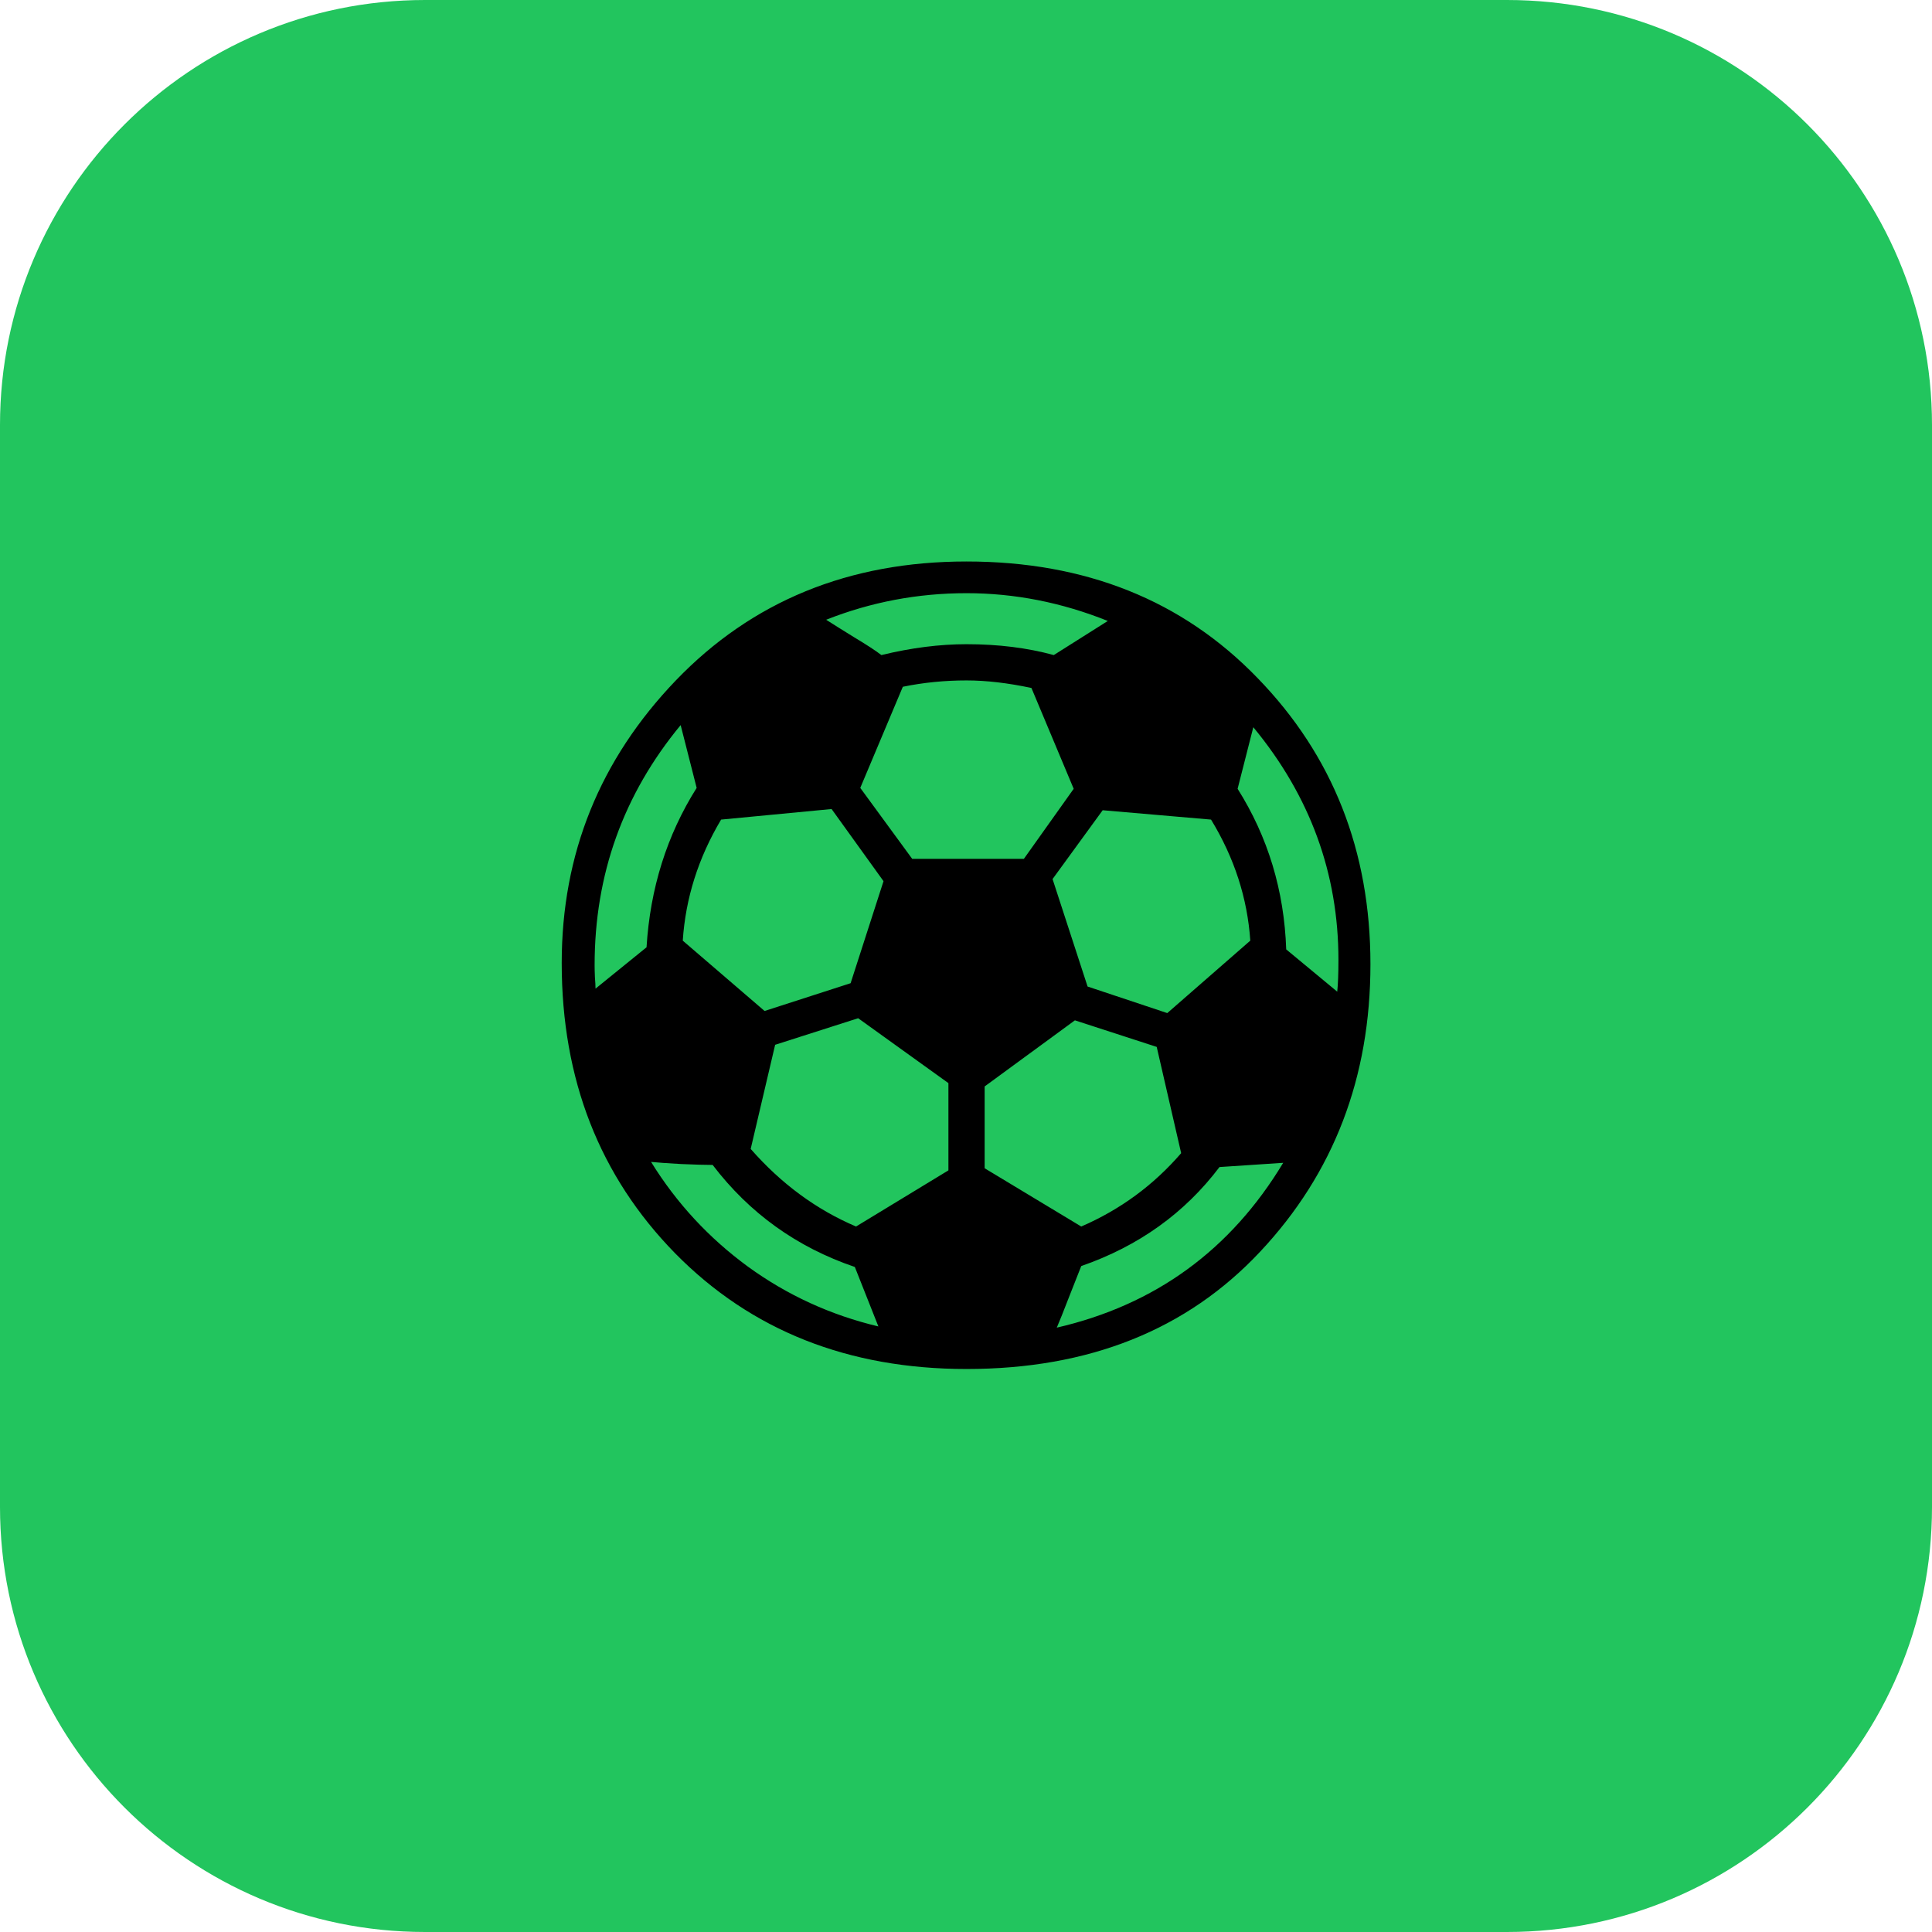
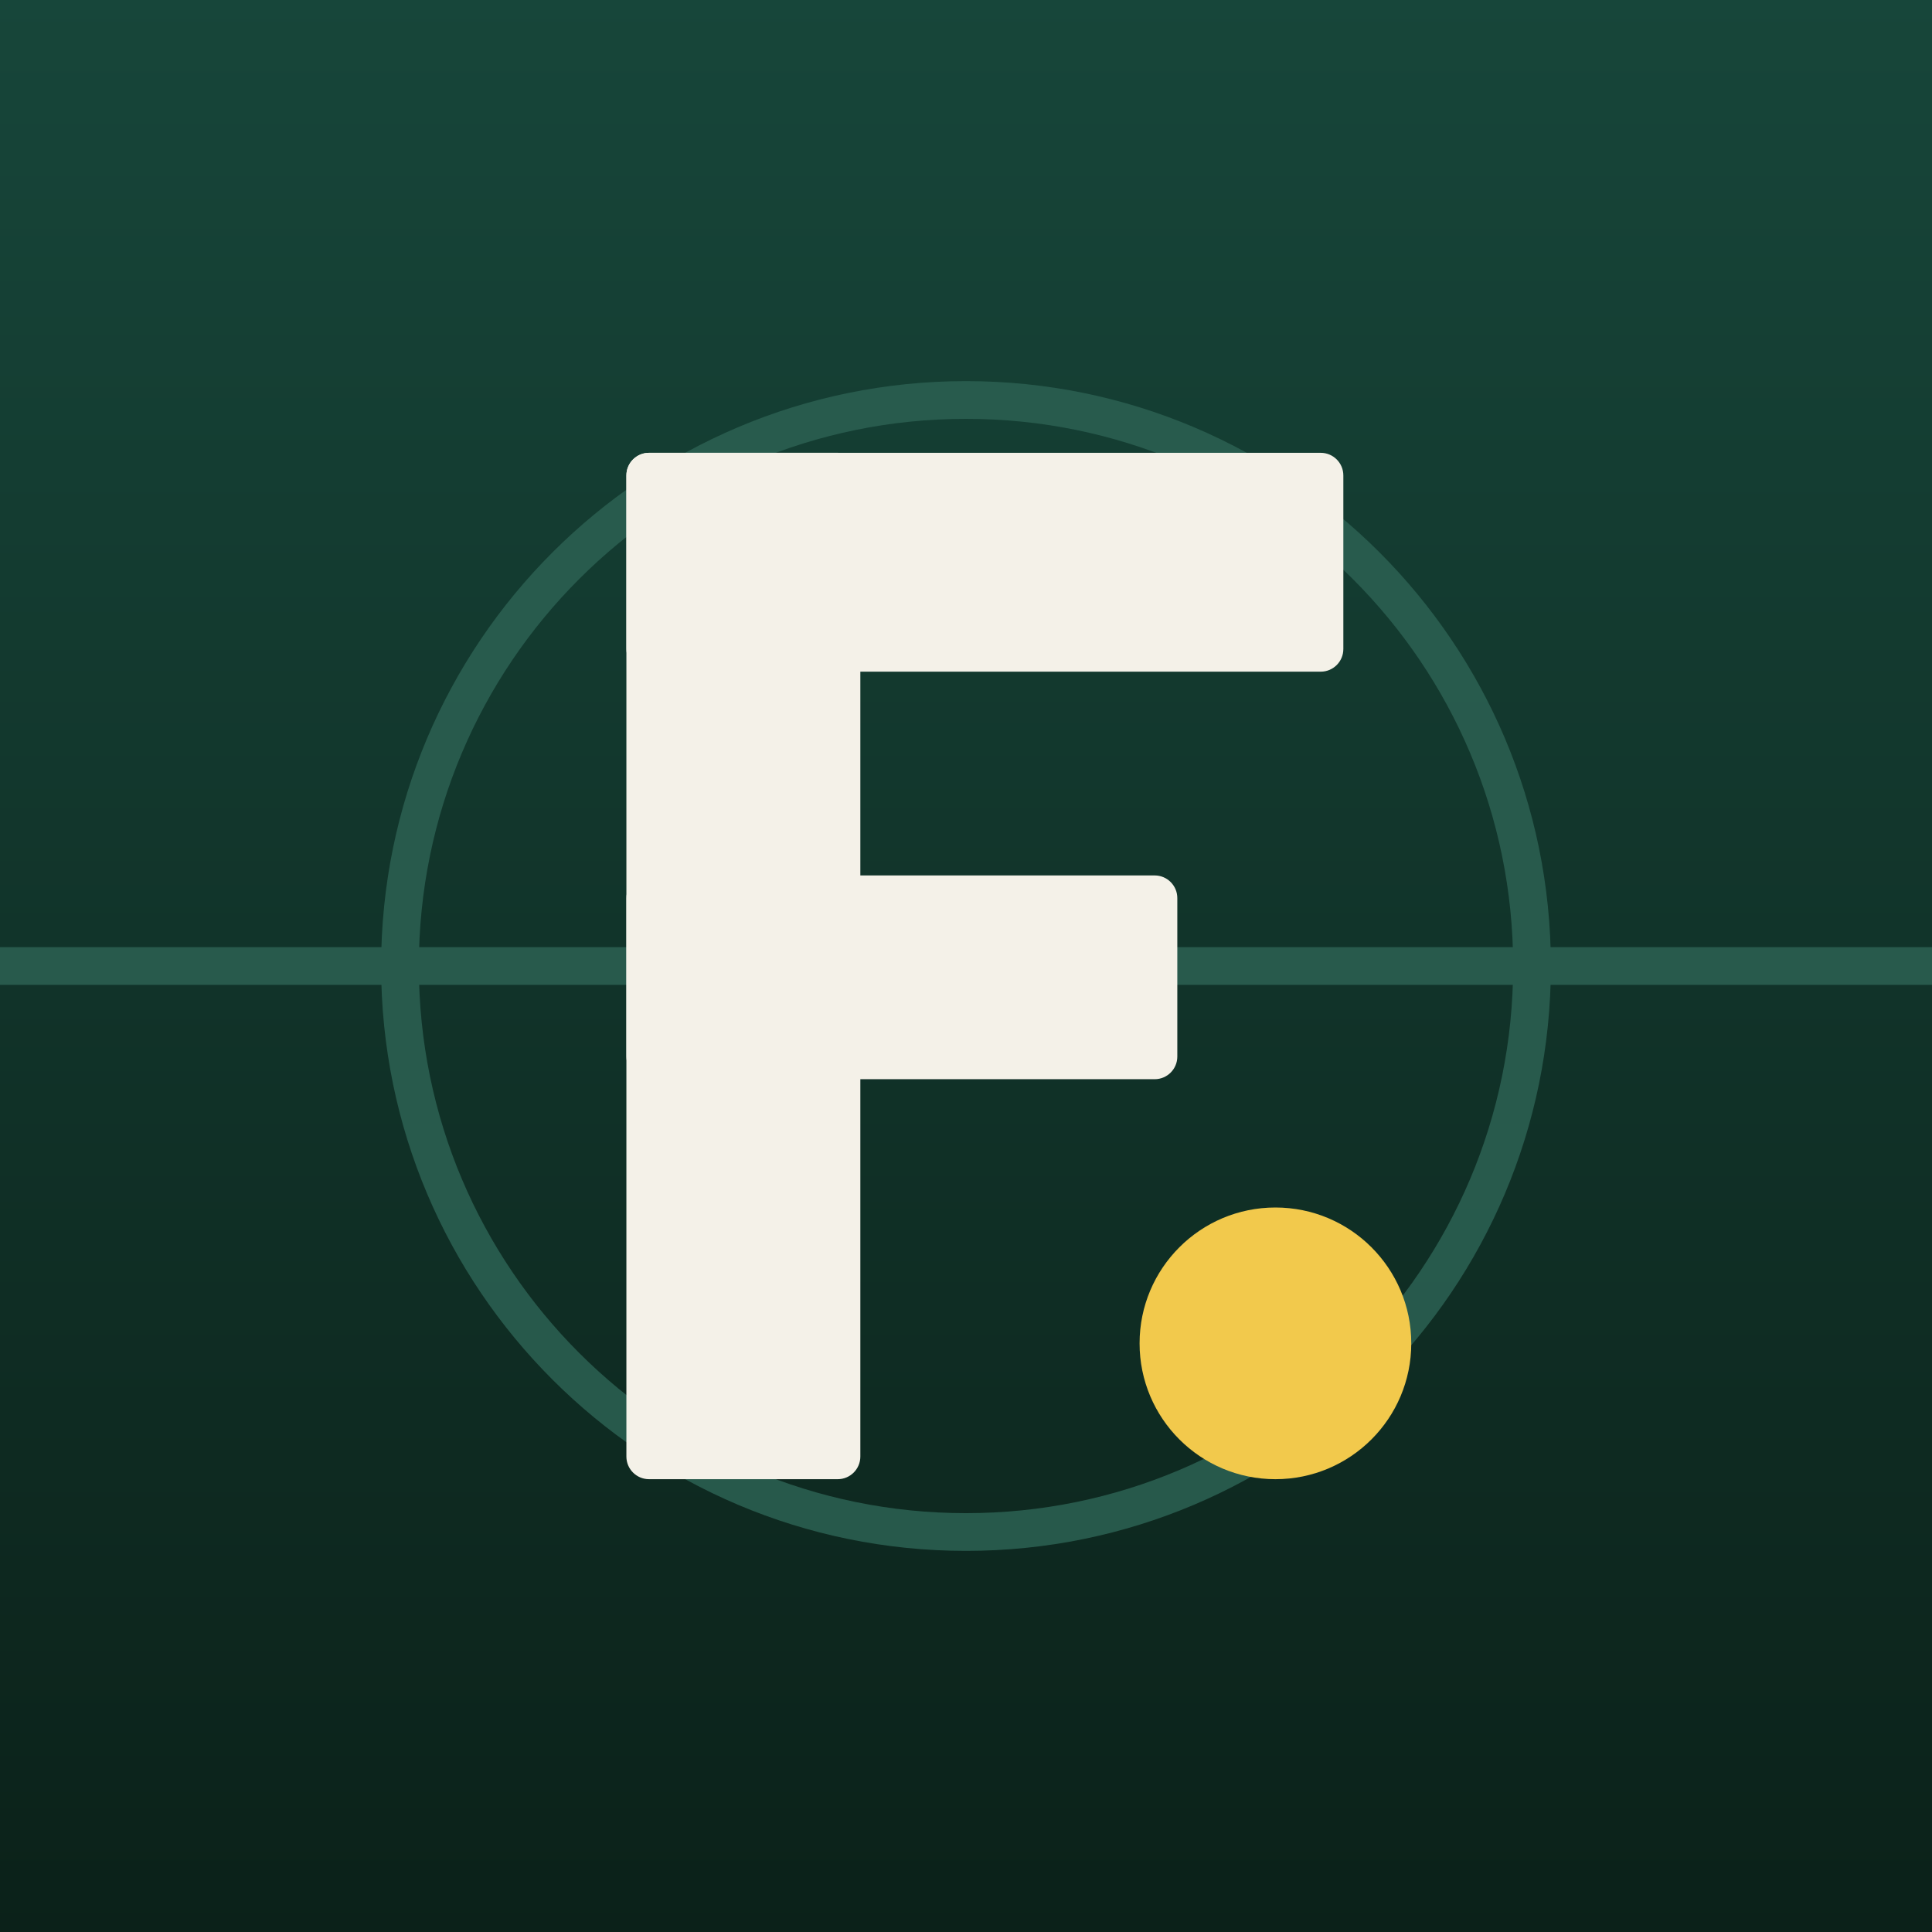
- <svg xmlns="http://www.w3.org/2000/svg" viewBox="0 0 100 100">
-   <rect width="100" height="100" rx="22" fill="#22c55e" />
-   <text x="50" y="68" font-size="55" text-anchor="middle">⚽</text>
+ <svg xmlns="http://www.w3.org/2000/svg" viewBox="0 0 512 512">
+   <defs>
+     <linearGradient id="g" x1="0" y1="0" x2="0" y2="1">
+       <stop offset="0" stop-color="#17463A" />
+       <stop offset="1" stop-color="#0B2119" />
+     </linearGradient>
+   </defs>
+   <rect width="512" height="512" fill="url(#g)" />
+   <g fill="none" stroke="#2A5E50" stroke-width="10" opacity=".9">
+     <circle cx="256" cy="256" r="150" />
+     <line x1="0" y1="256" x2="512" y2="256" />
+   </g>
+   <circle cx="256" cy="256" r="12" fill="#2A5E50" />
+   <g fill="#F4F1E8">
+     <rect x="166" y="120" width="62" height="272" rx="6" />
+     <rect x="166" y="120" width="190" height="58" rx="6" />
+     <rect x="166" y="232" width="146" height="54" rx="6" />
+   </g>
+   <circle cx="338" cy="356" r="36" fill="#F2C94C" />
</svg>
